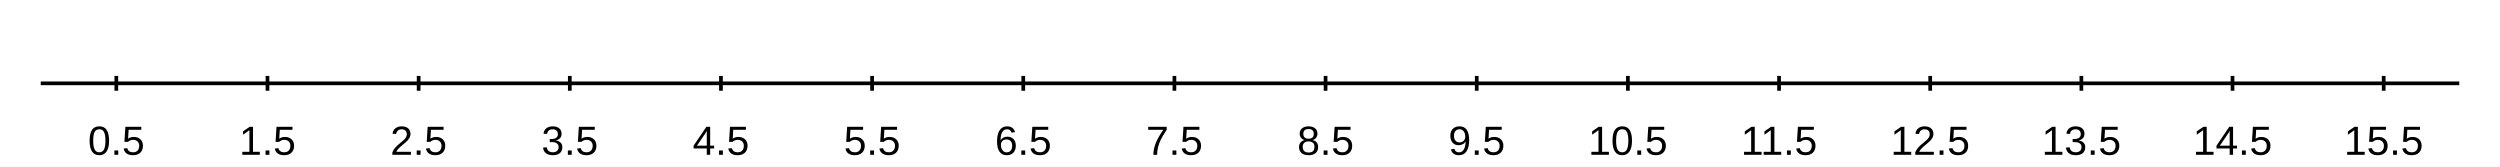
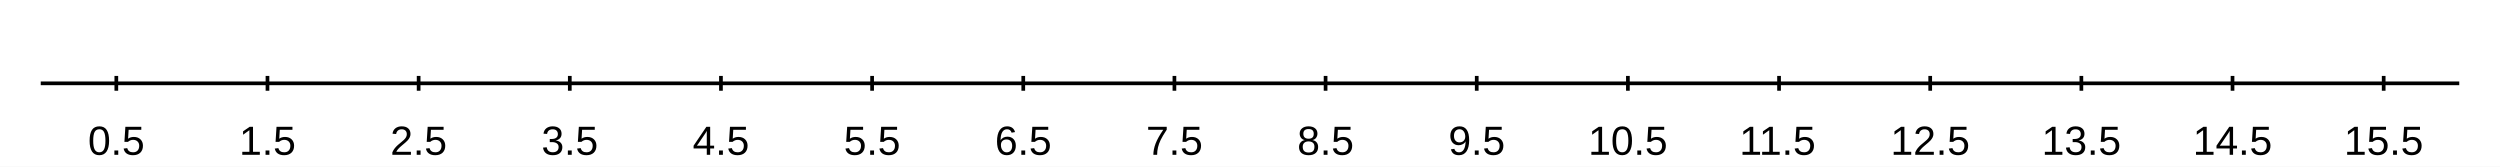
<svg xmlns="http://www.w3.org/2000/svg" width="900" height="60" viewBox="0 0 900 60">
  <rect width="900" height="60" fill="#ffffff" />
  <path stroke-width="1.333" stroke="#000000" fill="none" d="M14.667 30 L885.333 30 " />
  <path stroke-width="1.333" stroke="#000000" fill="none" d="M41.875 27.333 L41.875 32.667 " />
  <path stroke-width="1.333" stroke="#000000" fill="none" d="M96.292 27.333 L96.292 32.667 " />
  <path stroke-width="1.333" stroke="#000000" fill="none" d="M150.708 27.333 L150.708 32.667 " />
  <path stroke-width="1.333" stroke="#000000" fill="none" d="M205.125 27.333 L205.125 32.667 " />
  <path stroke-width="1.333" stroke="#000000" fill="none" d="M259.542 27.333 L259.542 32.667 " />
  <path stroke-width="1.333" stroke="#000000" fill="none" d="M313.958 27.333 L313.958 32.667 " />
  <path stroke-width="1.333" stroke="#000000" fill="none" d="M368.375 27.333 L368.375 32.667 " />
  <path stroke-width="1.333" stroke="#000000" fill="none" d="M422.792 27.333 L422.792 32.667 " />
  <path stroke-width="1.333" stroke="#000000" fill="none" d="M477.208 27.333 L477.208 32.667 " />
  <path stroke-width="1.333" stroke="#000000" fill="none" d="M531.625 27.333 L531.625 32.667 " />
  <path stroke-width="1.333" stroke="#000000" fill="none" d="M586.042 27.333 L586.042 32.667 " />
  <path stroke-width="1.333" stroke="#000000" fill="none" d="M640.458 27.333 L640.458 32.667 " />
  <path stroke-width="1.333" stroke="#000000" fill="none" d="M694.875 27.333 L694.875 32.667 " />
  <path stroke-width="1.333" stroke="#000000" fill="none" d="M749.292 27.333 L749.292 32.667 " />
  <path stroke-width="1.333" stroke="#000000" fill="none" d="M803.708 27.333 L803.708 32.667 " />
  <path stroke-width="1.333" stroke="#000000" fill="none" d="M858.125 27.333 L858.125 32.667 " />
  <text x="31.68" y="55.733" fill="#000000" font-size="14.667" font-family="Arial,Helvetica,'Helvetica Neue',sans-serif" font-weight="500">0.5</text>
  <text x="86.096" y="55.733" fill="#000000" font-size="14.667" font-family="Arial,Helvetica,'Helvetica Neue',sans-serif" font-weight="500">1.5</text>
  <text x="140.513" y="55.733" fill="#000000" font-size="14.667" font-family="Arial,Helvetica,'Helvetica Neue',sans-serif" font-weight="500">2.5</text>
  <text x="194.93" y="55.733" fill="#000000" font-size="14.667" font-family="Arial,Helvetica,'Helvetica Neue',sans-serif" font-weight="500">3.5</text>
  <text x="249.346" y="55.733" fill="#000000" font-size="14.667" font-family="Arial,Helvetica,'Helvetica Neue',sans-serif" font-weight="500">4.5</text>
  <text x="303.763" y="55.733" fill="#000000" font-size="14.667" font-family="Arial,Helvetica,'Helvetica Neue',sans-serif" font-weight="500">5.5</text>
  <text x="358.18" y="55.733" fill="#000000" font-size="14.667" font-family="Arial,Helvetica,'Helvetica Neue',sans-serif" font-weight="500">6.5</text>
  <text x="412.596" y="55.733" fill="#000000" font-size="14.667" font-family="Arial,Helvetica,'Helvetica Neue',sans-serif" font-weight="500">7.5</text>
  <text x="467.013" y="55.733" fill="#000000" font-size="14.667" font-family="Arial,Helvetica,'Helvetica Neue',sans-serif" font-weight="500">8.5</text>
  <text x="521.43" y="55.733" fill="#000000" font-size="14.667" font-family="Arial,Helvetica,'Helvetica Neue',sans-serif" font-weight="500">9.5</text>
  <text x="571.768" y="55.733" fill="#000000" font-size="14.667" font-family="Arial,Helvetica,'Helvetica Neue',sans-serif" font-weight="500">10.5</text>
-   <text x="626.732" y="55.733" fill="#000000" font-size="14.667" font-family="Arial,Helvetica,'Helvetica Neue',sans-serif" font-weight="500">11.5</text>
+   <text x="626.185" y="55.733" fill="#000000" font-size="14.667" font-family="Arial,Helvetica,'Helvetica Neue',sans-serif" font-weight="500">11.5</text>
  <text x="680.602" y="55.733" fill="#000000" font-size="14.667" font-family="Arial,Helvetica,'Helvetica Neue',sans-serif" font-weight="500">12.5</text>
  <text x="735.018" y="55.733" fill="#000000" font-size="14.667" font-family="Arial,Helvetica,'Helvetica Neue',sans-serif" font-weight="500">13.5</text>
  <text x="789.435" y="55.733" fill="#000000" font-size="14.667" font-family="Arial,Helvetica,'Helvetica Neue',sans-serif" font-weight="500">14.5</text>
  <text x="843.852" y="55.733" fill="#000000" font-size="14.667" font-family="Arial,Helvetica,'Helvetica Neue',sans-serif" font-weight="500">15.5</text>
</svg>
